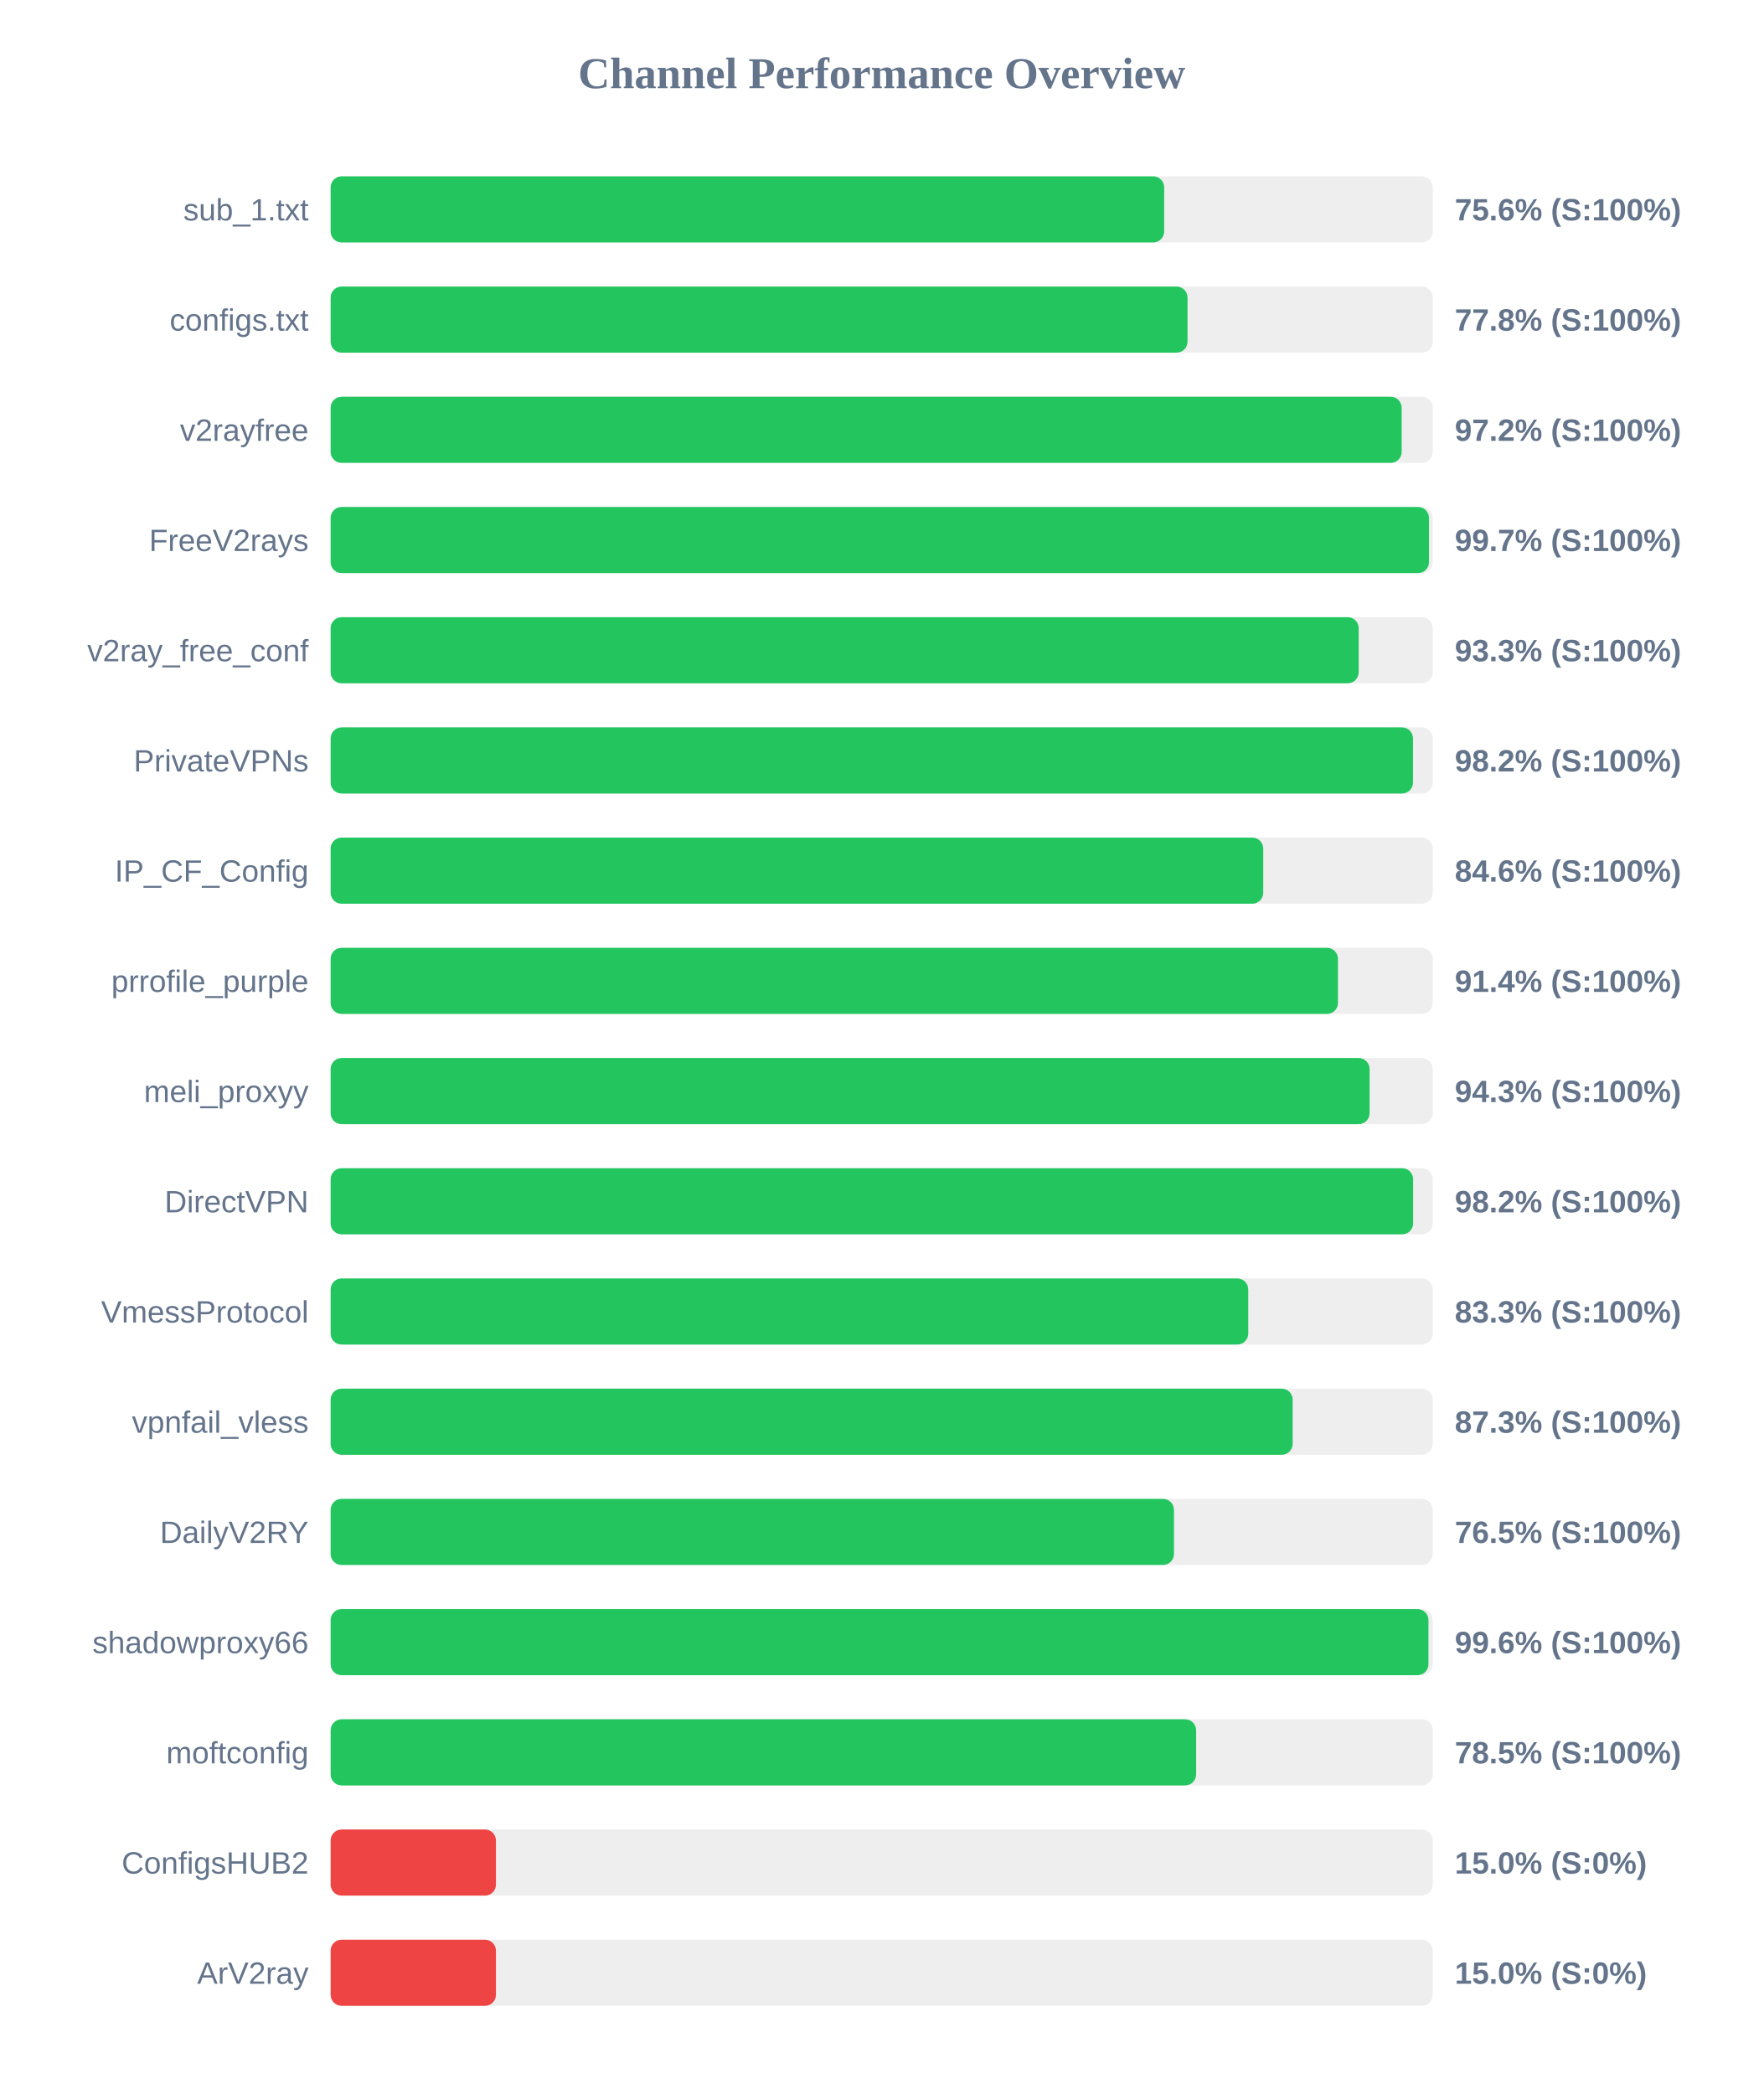
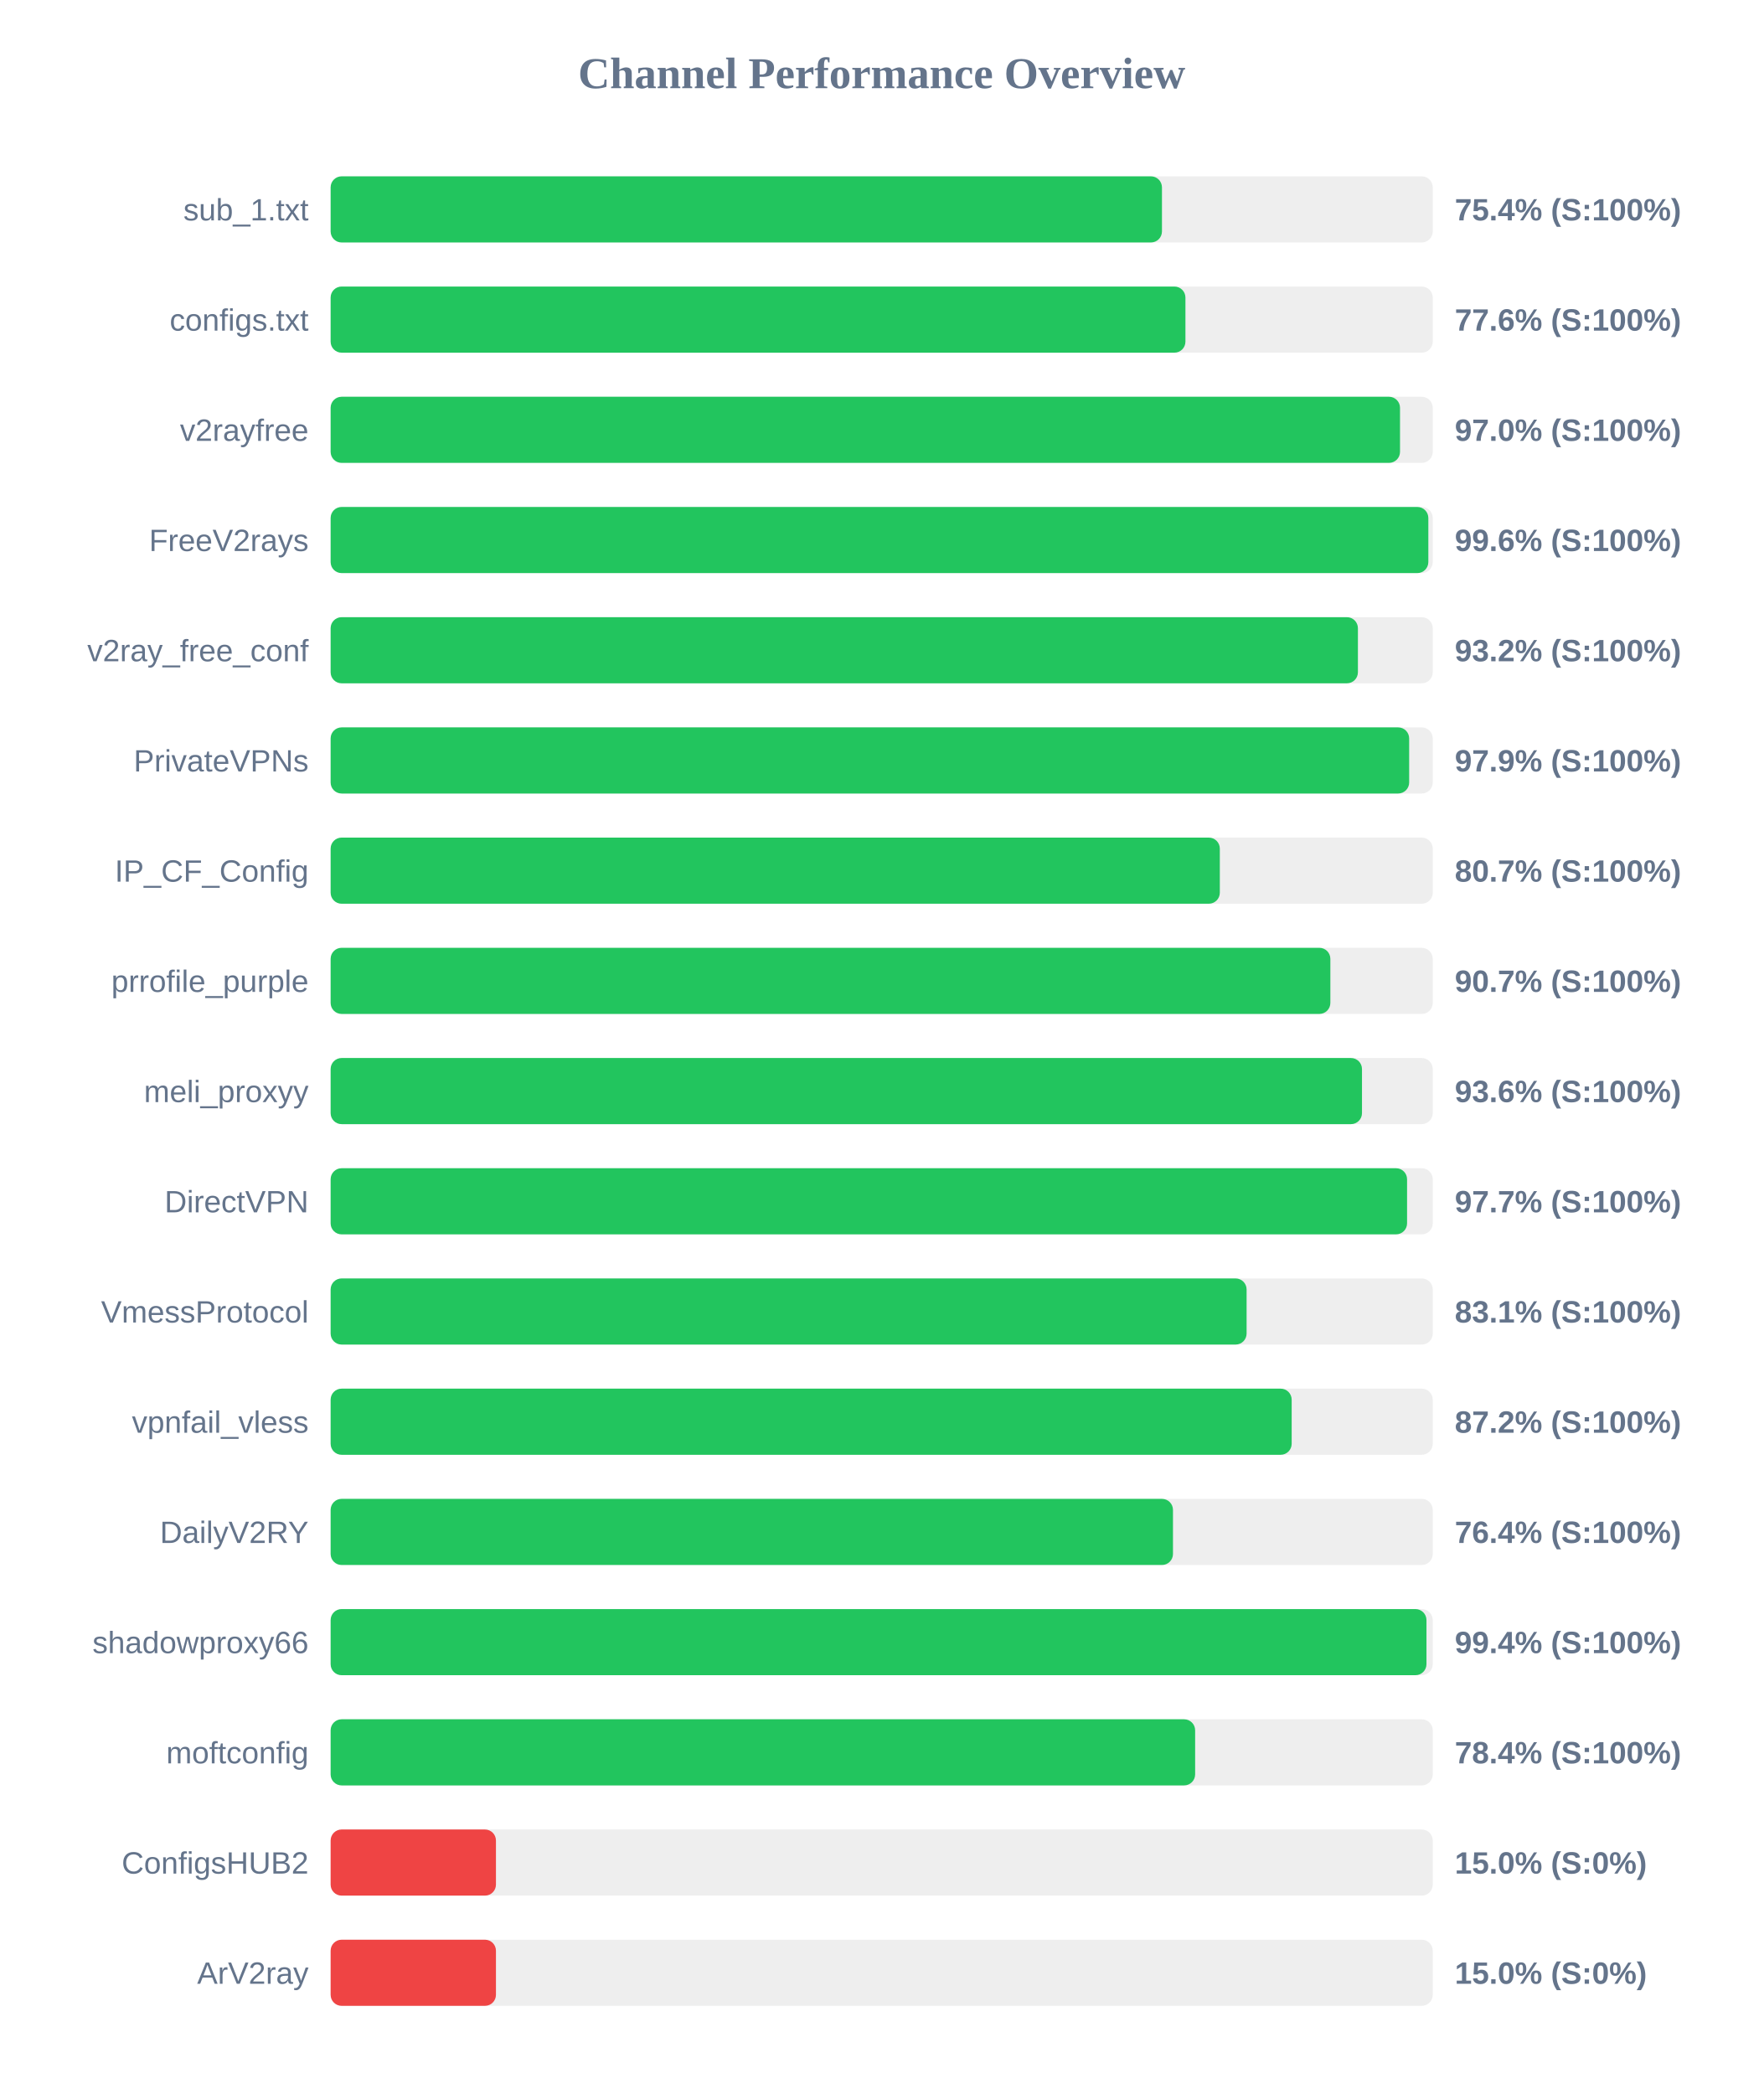
<svg xmlns="http://www.w3.org/2000/svg" width="800" height="950" version="1.1">
  <style>
        .row { font: 14px Arial; fill: #64748b; }
        .score { font: bold 14px Arial; fill: #64748b; }
    </style>
  <text x="400" y="40" text-anchor="middle" font-size="20px" font-weight="bold" fill="#64748b">Channel Performance Overview</text>
  <rect x="150" y="80" width="500" height="30" fill="#eee" rx="5" />
-   <rect x="150" y="80" width="378.15" height="30" fill="#22c55e" rx="5" />
+   <rect x="150" y="80" width="377.15" height="30" fill="#22c55e" rx="5" />
  <text x="140" y="100" text-anchor="end" class="row">sub_1.txt</text>
-   <text x="660" y="100" text-anchor="start" class="score">75.6% (S:100%)</text>
+   <text x="660" y="100" text-anchor="start" class="score">75.4% (S:100%)</text>
  <rect x="150" y="130" width="500" height="30" fill="#eee" rx="5" />
-   <rect x="150" y="130" width="388.75" height="30" fill="#22c55e" rx="5" />
+   <rect x="150" y="130" width="387.8" height="30" fill="#22c55e" rx="5" />
  <text x="140" y="150" text-anchor="end" class="row">configs.txt</text>
-   <text x="660" y="150" text-anchor="start" class="score">77.8% (S:100%)</text>
+   <text x="660" y="150" text-anchor="start" class="score">77.6% (S:100%)</text>
  <rect x="150" y="180" width="500" height="30" fill="#eee" rx="5" />
-   <rect x="150" y="180" width="485.9" height="30" fill="#22c55e" rx="5" />
+   <rect x="150" y="180" width="485.15" height="30" fill="#22c55e" rx="5" />
  <text x="140" y="200" text-anchor="end" class="row">v2rayfree</text>
-   <text x="660" y="200" text-anchor="start" class="score">97.2% (S:100%)</text>
+   <text x="660" y="200" text-anchor="start" class="score">97.0% (S:100%)</text>
  <rect x="150" y="230" width="500" height="30" fill="#eee" rx="5" />
-   <rect x="150" y="230" width="498.3" height="30" fill="#22c55e" rx="5" />
+   <rect x="150" y="230" width="498.0" height="30" fill="#22c55e" rx="5" />
  <text x="140" y="250" text-anchor="end" class="row">FreeV2rays</text>
-   <text x="660" y="250" text-anchor="start" class="score">99.7% (S:100%)</text>
+   <text x="660" y="250" text-anchor="start" class="score">99.6% (S:100%)</text>
  <rect x="150" y="280" width="500" height="30" fill="#eee" rx="5" />
-   <rect x="150" y="280" width="466.4" height="30" fill="#22c55e" rx="5" />
+   <rect x="150" y="280" width="466.05" height="30" fill="#22c55e" rx="5" />
  <text x="140" y="300" text-anchor="end" class="row">v2ray_free_conf</text>
-   <text x="660" y="300" text-anchor="start" class="score">93.3% (S:100%)</text>
+   <text x="660" y="300" text-anchor="start" class="score">93.2% (S:100%)</text>
  <rect x="150" y="330" width="500" height="30" fill="#eee" rx="5" />
-   <rect x="150" y="330" width="491.05" height="30" fill="#22c55e" rx="5" />
+   <rect x="150" y="330" width="489.3" height="30" fill="#22c55e" rx="5" />
  <text x="140" y="350" text-anchor="end" class="row">PrivateVPNs</text>
-   <text x="660" y="350" text-anchor="start" class="score">98.2% (S:100%)</text>
+   <text x="660" y="350" text-anchor="start" class="score">97.9% (S:100%)</text>
  <rect x="150" y="380" width="500" height="30" fill="#eee" rx="5" />
-   <rect x="150" y="380" width="423.1" height="30" fill="#22c55e" rx="5" />
+   <rect x="150" y="380" width="403.4" height="30" fill="#22c55e" rx="5" />
  <text x="140" y="400" text-anchor="end" class="row">IP_CF_Config</text>
-   <text x="660" y="400" text-anchor="start" class="score">84.6% (S:100%)</text>
+   <text x="660" y="400" text-anchor="start" class="score">80.7% (S:100%)</text>
  <rect x="150" y="430" width="500" height="30" fill="#eee" rx="5" />
-   <rect x="150" y="430" width="457.0" height="30" fill="#22c55e" rx="5" />
+   <rect x="150" y="430" width="453.55" height="30" fill="#22c55e" rx="5" />
  <text x="140" y="450" text-anchor="end" class="row">prrofile_purple</text>
-   <text x="660" y="450" text-anchor="start" class="score">91.4% (S:100%)</text>
+   <text x="660" y="450" text-anchor="start" class="score">90.7% (S:100%)</text>
  <rect x="150" y="480" width="500" height="30" fill="#eee" rx="5" />
-   <rect x="150" y="480" width="471.35" height="30" fill="#22c55e" rx="5" />
+   <rect x="150" y="480" width="467.9" height="30" fill="#22c55e" rx="5" />
  <text x="140" y="500" text-anchor="end" class="row">meli_proxyy</text>
-   <text x="660" y="500" text-anchor="start" class="score">94.3% (S:100%)</text>
+   <text x="660" y="500" text-anchor="start" class="score">93.6% (S:100%)</text>
  <rect x="150" y="530" width="500" height="30" fill="#eee" rx="5" />
-   <rect x="150" y="530" width="491.1" height="30" fill="#22c55e" rx="5" />
+   <rect x="150" y="530" width="488.35" height="30" fill="#22c55e" rx="5" />
  <text x="140" y="550" text-anchor="end" class="row">DirectVPN</text>
-   <text x="660" y="550" text-anchor="start" class="score">98.2% (S:100%)</text>
+   <text x="660" y="550" text-anchor="start" class="score">97.7% (S:100%)</text>
  <rect x="150" y="580" width="500" height="30" fill="#eee" rx="5" />
-   <rect x="150" y="580" width="416.3" height="30" fill="#22c55e" rx="5" />
+   <rect x="150" y="580" width="415.55" height="30" fill="#22c55e" rx="5" />
  <text x="140" y="600" text-anchor="end" class="row">VmessProtocol</text>
-   <text x="660" y="600" text-anchor="start" class="score">83.3% (S:100%)</text>
+   <text x="660" y="600" text-anchor="start" class="score">83.1% (S:100%)</text>
  <rect x="150" y="630" width="500" height="30" fill="#eee" rx="5" />
-   <rect x="150" y="630" width="436.45" height="30" fill="#22c55e" rx="5" />
+   <rect x="150" y="630" width="436.0" height="30" fill="#22c55e" rx="5" />
  <text x="140" y="650" text-anchor="end" class="row">vpnfail_vless</text>
-   <text x="660" y="650" text-anchor="start" class="score">87.3% (S:100%)</text>
+   <text x="660" y="650" text-anchor="start" class="score">87.2% (S:100%)</text>
  <rect x="150" y="680" width="500" height="30" fill="#eee" rx="5" />
-   <rect x="150" y="680" width="382.6" height="30" fill="#22c55e" rx="5" />
+   <rect x="150" y="680" width="382.15" height="30" fill="#22c55e" rx="5" />
  <text x="140" y="700" text-anchor="end" class="row">DailyV2RY</text>
-   <text x="660" y="700" text-anchor="start" class="score">76.5% (S:100%)</text>
+   <text x="660" y="700" text-anchor="start" class="score">76.4% (S:100%)</text>
  <rect x="150" y="730" width="500" height="30" fill="#eee" rx="5" />
-   <rect x="150" y="730" width="498.05" height="30" fill="#22c55e" rx="5" />
+   <rect x="150" y="730" width="497.15" height="30" fill="#22c55e" rx="5" />
  <text x="140" y="750" text-anchor="end" class="row">shadowproxy66</text>
-   <text x="660" y="750" text-anchor="start" class="score">99.6% (S:100%)</text>
+   <text x="660" y="750" text-anchor="start" class="score">99.4% (S:100%)</text>
  <rect x="150" y="780" width="500" height="30" fill="#eee" rx="5" />
-   <rect x="150" y="780" width="392.65" height="30" fill="#22c55e" rx="5" />
+   <rect x="150" y="780" width="392.2" height="30" fill="#22c55e" rx="5" />
  <text x="140" y="800" text-anchor="end" class="row">moftconfig</text>
-   <text x="660" y="800" text-anchor="start" class="score">78.5% (S:100%)</text>
+   <text x="660" y="800" text-anchor="start" class="score">78.4% (S:100%)</text>
  <rect x="150" y="830" width="500" height="30" fill="#eee" rx="5" />
  <rect x="150" y="830" width="75.0" height="30" fill="#ef4444" rx="5" />
  <text x="140" y="850" text-anchor="end" class="row">ConfigsHUB2</text>
  <text x="660" y="850" text-anchor="start" class="score">15.0% (S:0%)</text>
  <rect x="150" y="880" width="500" height="30" fill="#eee" rx="5" />
  <rect x="150" y="880" width="75.0" height="30" fill="#ef4444" rx="5" />
  <text x="140" y="900" text-anchor="end" class="row">ArV2ray</text>
  <text x="660" y="900" text-anchor="start" class="score">15.0% (S:0%)</text>
</svg>
